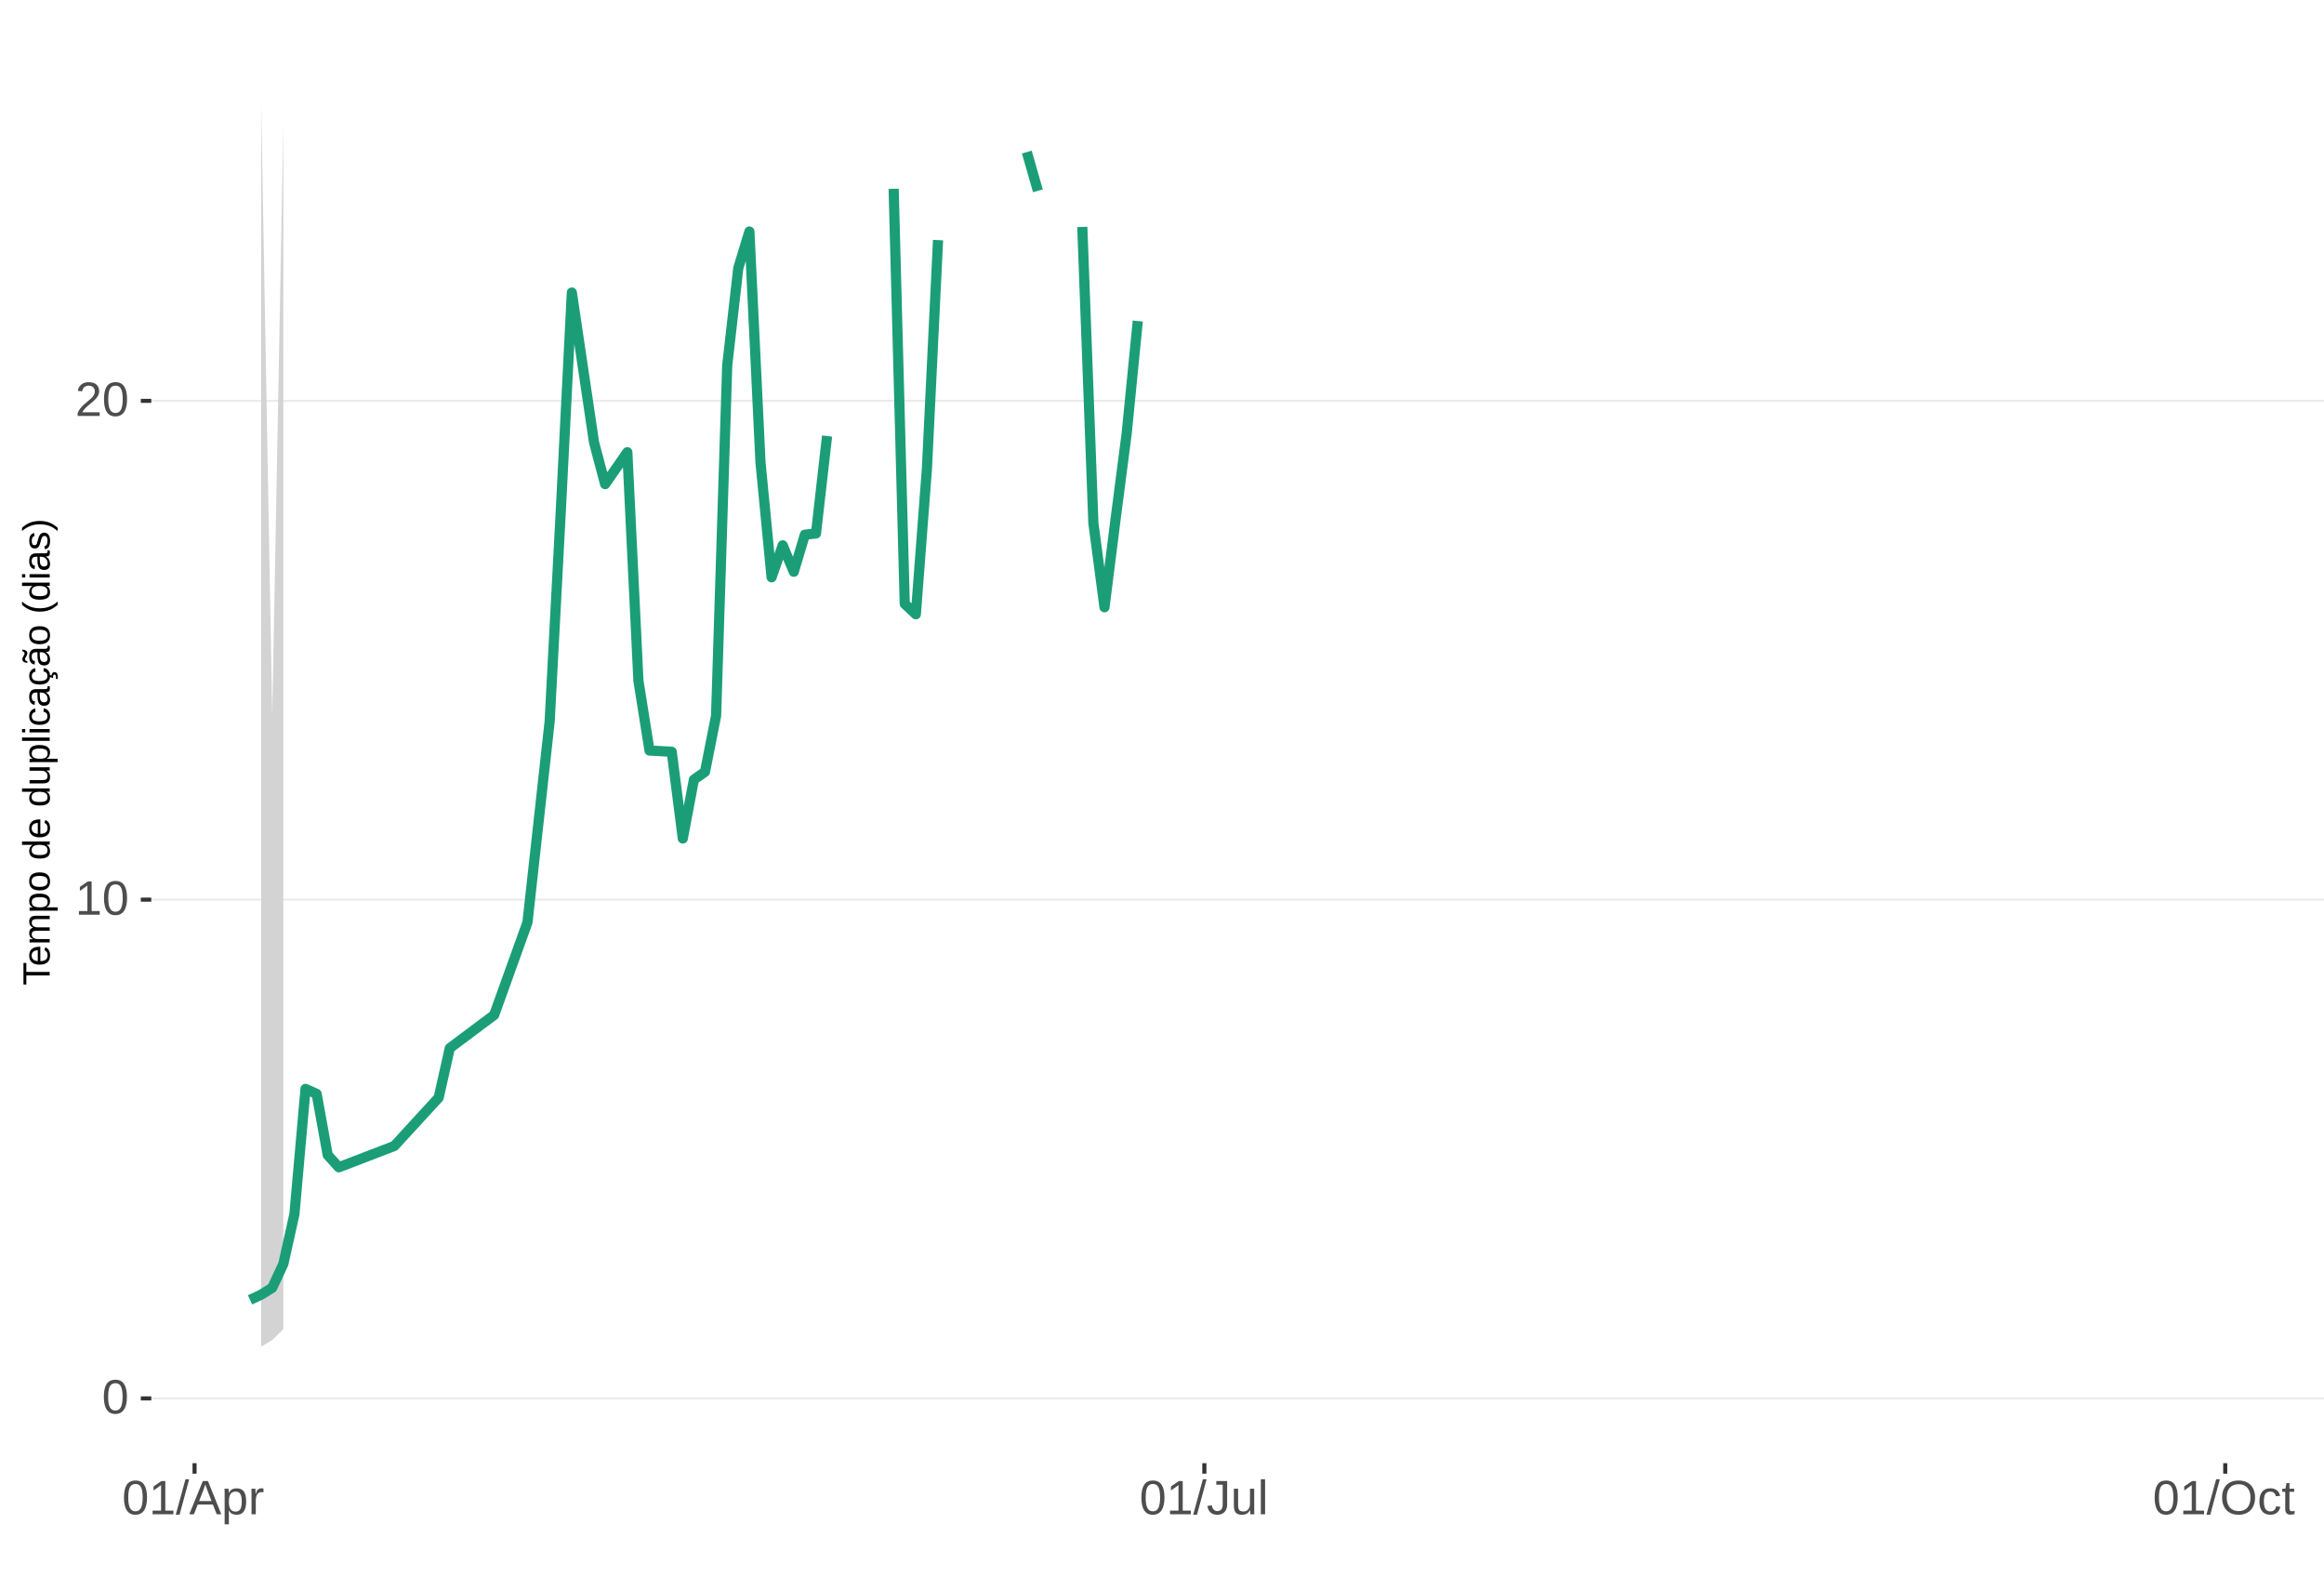
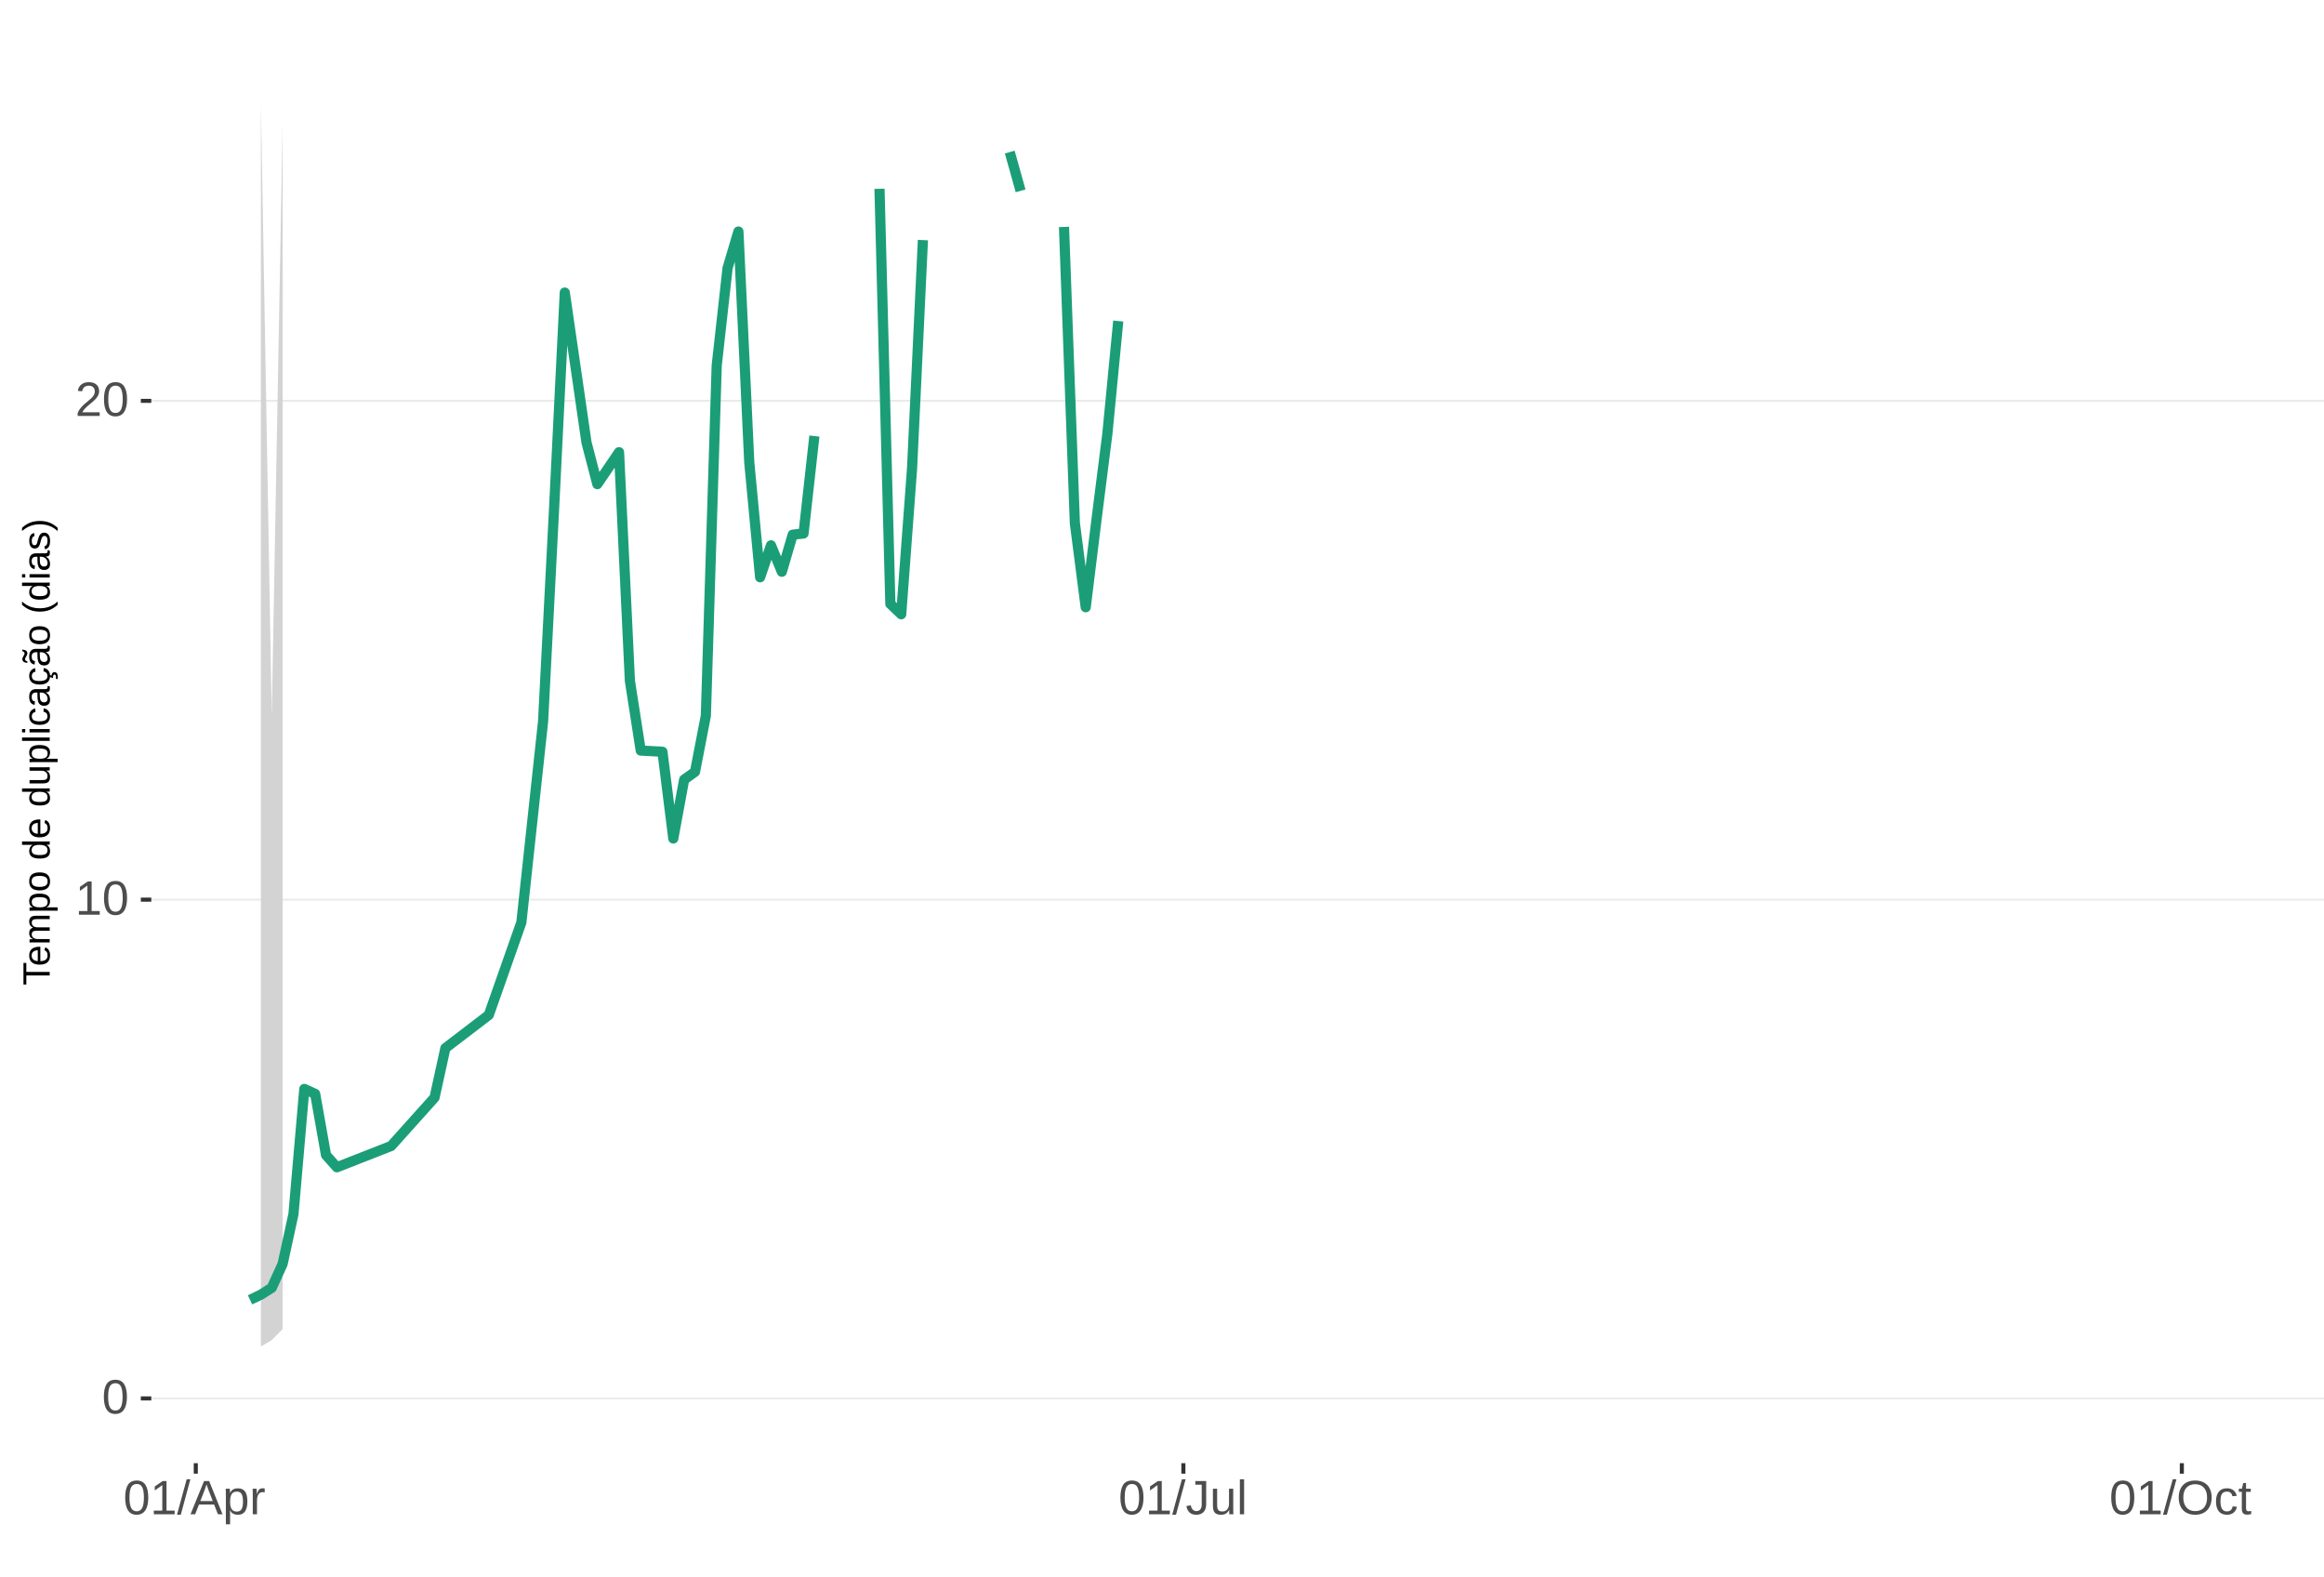
<svg xmlns="http://www.w3.org/2000/svg" xmlns:xlink="http://www.w3.org/1999/xlink" width="609pt" height="413pt" viewBox="0 0 609 413" version="1.1">
  <defs>
    <g>
      <symbol overflow="visible" id="glyph0-0">
        <path style="stroke:none;" d="M 1.266 -8.703 L 8.219 -8.703 L 8.219 0 L 1.266 0 Z M 1.734 -8.234 L 1.734 -0.469 L 7.75 -0.469 L 7.75 -8.234 Z M 1.734 -8.234 " />
      </symbol>
      <symbol overflow="visible" id="glyph0-1">
        <path style="stroke:none;" d="M 6.547 -4.359 C 6.547 -2.898 6.285 -1.785 5.766 -1.016 C 5.254 -0.254 4.5 0.125 3.5 0.125 C 2.5 0.125 1.75 -0.254 1.25 -1.016 C 0.75 -1.773 0.5 -2.891 0.5 -4.359 C 0.5 -5.848 0.738 -6.969 1.219 -7.719 C 1.707 -8.469 2.484 -8.844 3.547 -8.844 C 4.566 -8.844 5.32 -8.461 5.812 -7.703 C 6.301 -6.953 6.547 -5.836 6.547 -4.359 Z M 5.406 -4.359 C 5.406 -5.609 5.258 -6.516 4.969 -7.078 C 4.688 -7.648 4.211 -7.938 3.547 -7.938 C 2.859 -7.938 2.363 -7.656 2.062 -7.094 C 1.77 -6.539 1.625 -5.629 1.625 -4.359 C 1.625 -3.117 1.773 -2.211 2.078 -1.641 C 2.379 -1.066 2.859 -0.781 3.516 -0.781 C 4.172 -0.781 4.648 -1.07 4.953 -1.656 C 5.254 -2.25 5.406 -3.148 5.406 -4.359 Z M 5.406 -4.359 " />
      </symbol>
      <symbol overflow="visible" id="glyph0-2">
        <path style="stroke:none;" d="M 0.969 0 L 0.969 -0.953 L 3.188 -0.953 L 3.188 -7.641 L 1.219 -6.234 L 1.219 -7.297 L 3.281 -8.703 L 4.297 -8.703 L 4.297 -0.953 L 6.422 -0.953 L 6.422 0 Z M 0.969 0 " />
      </symbol>
      <symbol overflow="visible" id="glyph0-3">
        <path style="stroke:none;" d="M 0.641 0 L 0.641 -0.781 C 0.848 -1.27 1.102 -1.695 1.406 -2.062 C 1.707 -2.426 2.023 -2.758 2.359 -3.062 C 2.691 -3.363 3.02 -3.641 3.344 -3.891 C 3.676 -4.148 3.973 -4.406 4.234 -4.656 C 4.504 -4.914 4.719 -5.188 4.875 -5.469 C 5.039 -5.75 5.125 -6.066 5.125 -6.422 C 5.125 -6.891 4.984 -7.254 4.703 -7.516 C 4.422 -7.785 4.031 -7.922 3.531 -7.922 C 3.062 -7.922 2.672 -7.789 2.359 -7.531 C 2.055 -7.281 1.879 -6.922 1.828 -6.453 L 0.688 -6.562 C 0.77 -7.25 1.066 -7.801 1.578 -8.219 C 2.086 -8.633 2.738 -8.844 3.531 -8.844 C 4.406 -8.844 5.078 -8.633 5.547 -8.219 C 6.023 -7.801 6.266 -7.211 6.266 -6.453 C 6.266 -6.109 6.188 -5.77 6.031 -5.438 C 5.875 -5.102 5.645 -4.77 5.344 -4.438 C 5.039 -4.102 4.457 -3.586 3.594 -2.891 C 3.125 -2.504 2.75 -2.156 2.469 -1.844 C 2.188 -1.531 1.984 -1.234 1.859 -0.953 L 6.406 -0.953 L 6.406 0 Z M 0.641 0 " />
      </symbol>
      <symbol overflow="visible" id="glyph0-4">
        <path style="stroke:none;" d="M 0 0.125 L 2.547 -9.172 L 3.516 -9.172 L 1 0.125 Z M 0 0.125 " />
      </symbol>
      <symbol overflow="visible" id="glyph0-5">
        <path style="stroke:none;" d="M 7.219 0 L 6.219 -2.547 L 2.25 -2.547 L 1.25 0 L 0.031 0 L 3.578 -8.703 L 4.922 -8.703 L 8.422 0 Z M 4.234 -7.812 L 4.172 -7.641 C 4.066 -7.297 3.914 -6.859 3.719 -6.328 L 2.609 -3.469 L 5.859 -3.469 L 4.75 -6.344 C 4.633 -6.625 4.52 -6.941 4.406 -7.297 Z M 4.234 -7.812 " />
      </symbol>
      <symbol overflow="visible" id="glyph0-6">
        <path style="stroke:none;" d="M 6.5 -3.375 C 6.5 -1.039 5.68 0.125 4.047 0.125 C 3.016 0.125 2.32 -0.258 1.969 -1.031 L 1.938 -1.031 C 1.957 -1 1.969 -0.648 1.969 0.016 L 1.969 2.625 L 0.859 2.625 L 0.859 -5.328 C 0.859 -6.016 0.844 -6.469 0.812 -6.688 L 1.891 -6.688 C 1.891 -6.664 1.895 -6.602 1.906 -6.5 C 1.914 -6.406 1.926 -6.254 1.938 -6.047 C 1.945 -5.836 1.953 -5.691 1.953 -5.609 L 1.984 -5.609 C 2.18 -6.023 2.441 -6.328 2.766 -6.516 C 3.086 -6.703 3.516 -6.797 4.047 -6.797 C 4.867 -6.797 5.484 -6.52 5.891 -5.969 C 6.297 -5.414 6.5 -4.551 6.5 -3.375 Z M 5.344 -3.344 C 5.344 -4.281 5.211 -4.945 4.953 -5.344 C 4.703 -5.738 4.305 -5.938 3.766 -5.938 C 3.328 -5.938 2.984 -5.844 2.734 -5.656 C 2.484 -5.477 2.289 -5.191 2.156 -4.797 C 2.031 -4.398 1.969 -3.891 1.969 -3.266 C 1.969 -2.391 2.109 -1.742 2.391 -1.328 C 2.672 -0.91 3.125 -0.703 3.75 -0.703 C 4.301 -0.703 4.703 -0.906 4.953 -1.312 C 5.211 -1.719 5.344 -2.395 5.344 -3.344 Z M 5.344 -3.344 " />
      </symbol>
      <symbol overflow="visible" id="glyph0-7">
        <path style="stroke:none;" d="M 0.875 0 L 0.875 -5.125 C 0.875 -5.594 0.863 -6.113 0.844 -6.688 L 1.891 -6.688 C 1.922 -5.926 1.938 -5.473 1.938 -5.328 L 1.969 -5.328 C 2.145 -5.898 2.348 -6.289 2.578 -6.5 C 2.805 -6.707 3.129 -6.812 3.547 -6.812 C 3.703 -6.812 3.852 -6.789 4 -6.75 L 4 -5.734 C 3.852 -5.773 3.656 -5.797 3.406 -5.797 C 2.945 -5.797 2.594 -5.594 2.344 -5.188 C 2.102 -4.789 1.984 -4.223 1.984 -3.484 L 1.984 0 Z M 0.875 0 " />
      </symbol>
      <symbol overflow="visible" id="glyph0-8">
        <path style="stroke:none;" d="M 2.828 0.125 C 1.348 0.125 0.473 -0.633 0.203 -2.156 L 1.359 -2.359 C 1.43 -1.879 1.598 -1.504 1.859 -1.234 C 2.117 -0.961 2.441 -0.828 2.828 -0.828 C 3.254 -0.828 3.594 -0.973 3.844 -1.266 C 4.094 -1.566 4.219 -2.004 4.219 -2.578 L 4.219 -7.75 L 2.547 -7.75 L 2.547 -8.703 L 5.391 -8.703 L 5.391 -2.594 C 5.391 -1.75 5.16 -1.082 4.703 -0.594 C 4.242 -0.113 3.617 0.125 2.828 0.125 Z M 2.828 0.125 " />
      </symbol>
      <symbol overflow="visible" id="glyph0-9">
        <path style="stroke:none;" d="M 1.938 -6.688 L 1.938 -2.453 C 1.938 -2.004 1.977 -1.66 2.062 -1.422 C 2.156 -1.18 2.297 -1.004 2.484 -0.891 C 2.672 -0.785 2.945 -0.734 3.312 -0.734 C 3.852 -0.734 4.273 -0.914 4.578 -1.281 C 4.891 -1.645 5.047 -2.156 5.047 -2.812 L 5.047 -6.688 L 6.156 -6.688 L 6.156 -1.422 C 6.156 -0.648 6.172 -0.176 6.203 0 L 5.141 0 C 5.141 -0.02 5.133 -0.07 5.125 -0.156 C 5.125 -0.25 5.117 -0.352 5.109 -0.469 C 5.109 -0.594 5.102 -0.816 5.094 -1.141 L 5.078 -1.141 C 4.828 -0.68 4.531 -0.352 4.188 -0.156 C 3.852 0.031 3.438 0.125 2.938 0.125 C 2.207 0.125 1.672 -0.055 1.328 -0.422 C 0.992 -0.785 0.828 -1.391 0.828 -2.234 L 0.828 -6.688 Z M 1.938 -6.688 " />
      </symbol>
      <symbol overflow="visible" id="glyph0-10">
        <path style="stroke:none;" d="M 0.859 0 L 0.859 -9.172 L 1.969 -9.172 L 1.969 0 Z M 0.859 0 " />
      </symbol>
      <symbol overflow="visible" id="glyph0-11">
        <path style="stroke:none;" d="M 9.234 -4.391 C 9.234 -3.484 9.055 -2.688 8.703 -2 C 8.359 -1.312 7.859 -0.785 7.203 -0.422 C 6.555 -0.055 5.789 0.125 4.906 0.125 C 4.02 0.125 3.25 -0.055 2.594 -0.422 C 1.945 -0.785 1.453 -1.305 1.109 -1.984 C 0.766 -2.672 0.594 -3.473 0.594 -4.391 C 0.594 -5.785 0.973 -6.875 1.734 -7.656 C 2.504 -8.445 3.566 -8.844 4.922 -8.844 C 5.805 -8.844 6.57 -8.664 7.219 -8.312 C 7.875 -7.957 8.375 -7.441 8.719 -6.766 C 9.062 -6.098 9.234 -5.305 9.234 -4.391 Z M 8.031 -4.391 C 8.031 -5.473 7.758 -6.32 7.219 -6.938 C 6.676 -7.562 5.91 -7.875 4.922 -7.875 C 3.93 -7.875 3.16 -7.566 2.609 -6.953 C 2.066 -6.348 1.797 -5.492 1.797 -4.391 C 1.797 -3.297 2.07 -2.426 2.625 -1.781 C 3.176 -1.145 3.938 -0.828 4.906 -0.828 C 5.914 -0.828 6.688 -1.133 7.219 -1.75 C 7.758 -2.375 8.031 -3.254 8.031 -4.391 Z M 8.031 -4.391 " />
      </symbol>
      <symbol overflow="visible" id="glyph0-12">
        <path style="stroke:none;" d="M 1.703 -3.375 C 1.703 -2.488 1.844 -1.828 2.125 -1.391 C 2.406 -0.961 2.828 -0.75 3.391 -0.75 C 3.785 -0.75 4.113 -0.852 4.375 -1.062 C 4.645 -1.281 4.812 -1.613 4.875 -2.062 L 6 -1.984 C 5.906 -1.348 5.629 -0.836 5.172 -0.453 C 4.711 -0.066 4.129 0.125 3.422 0.125 C 2.484 0.125 1.766 -0.172 1.266 -0.766 C 0.773 -1.359 0.531 -2.219 0.531 -3.344 C 0.531 -4.469 0.773 -5.328 1.266 -5.922 C 1.766 -6.516 2.477 -6.812 3.406 -6.812 C 4.094 -6.812 4.66 -6.633 5.109 -6.281 C 5.555 -5.926 5.836 -5.438 5.953 -4.812 L 4.812 -4.734 C 4.758 -5.098 4.613 -5.391 4.375 -5.609 C 4.133 -5.828 3.801 -5.938 3.375 -5.938 C 2.781 -5.938 2.352 -5.738 2.094 -5.344 C 1.832 -4.957 1.703 -4.301 1.703 -3.375 Z M 1.703 -3.375 " />
      </symbol>
      <symbol overflow="visible" id="glyph0-13">
        <path style="stroke:none;" d="M 3.422 -0.047 C 3.055 0.047 2.68 0.094 2.297 0.094 C 1.41 0.094 0.969 -0.41 0.969 -1.422 L 0.969 -5.875 L 0.188 -5.875 L 0.188 -6.688 L 1 -6.688 L 1.328 -8.188 L 2.078 -8.188 L 2.078 -6.688 L 3.312 -6.688 L 3.312 -5.875 L 2.078 -5.875 L 2.078 -1.656 C 2.078 -1.332 2.129 -1.102 2.234 -0.969 C 2.336 -0.844 2.52 -0.781 2.781 -0.781 C 2.926 -0.781 3.141 -0.812 3.422 -0.875 Z M 3.422 -0.047 " />
      </symbol>
      <symbol overflow="visible" id="glyph1-0">
        <path style="stroke:none;" d="M -6.875 -1 L -6.875 -6.5 L 0 -6.5 L 0 -1 Z M -6.516 -1.375 L -0.375 -1.375 L -0.375 -6.125 L -6.516 -6.125 Z M -6.516 -1.375 " />
      </symbol>
      <symbol overflow="visible" id="glyph1-1">
        <path style="stroke:none;" d="M -6.125 -3.516 L 0 -3.516 L 0 -2.594 L -6.125 -2.594 L -6.125 -0.219 L -6.875 -0.219 L -6.875 -5.875 L -6.125 -5.875 Z M -6.125 -3.516 " />
      </symbol>
      <symbol overflow="visible" id="glyph1-2">
        <path style="stroke:none;" d="M -2.453 -1.344 C -1.848 -1.344 -1.379 -1.469 -1.047 -1.719 C -0.723 -1.969 -0.562 -2.336 -0.562 -2.828 C -0.562 -3.203 -0.633 -3.504 -0.781 -3.734 C -0.938 -3.961 -1.133 -4.117 -1.375 -4.203 L -1.156 -4.969 C -0.32 -4.656 0.094 -3.941 0.094 -2.828 C 0.094 -2.047 -0.133 -1.445 -0.594 -1.031 C -1.062 -0.625 -1.754 -0.422 -2.672 -0.422 C -3.547 -0.422 -4.211 -0.625 -4.672 -1.031 C -5.141 -1.445 -5.375 -2.031 -5.375 -2.781 C -5.375 -4.344 -4.441 -5.125 -2.578 -5.125 L -2.453 -5.125 Z M -3.125 -4.203 C -3.688 -4.16 -4.094 -4.02 -4.344 -3.781 C -4.602 -3.551 -4.734 -3.219 -4.734 -2.781 C -4.734 -2.352 -4.586 -2.016 -4.297 -1.766 C -4.016 -1.516 -3.625 -1.379 -3.125 -1.359 Z M -3.125 -4.203 " />
      </symbol>
      <symbol overflow="visible" id="glyph1-3">
        <path style="stroke:none;" d="M 0 -3.75 L -3.344 -3.75 C -3.852 -3.75 -4.207 -3.676 -4.406 -3.531 C -4.602 -3.395 -4.703 -3.145 -4.703 -2.781 C -4.703 -2.406 -4.555 -2.109 -4.266 -1.891 C -3.984 -1.672 -3.582 -1.562 -3.062 -1.562 L 0 -1.562 L 0 -0.688 L -4.156 -0.688 C -4.77 -0.688 -5.145 -0.68 -5.281 -0.672 L -5.281 -1.5 C -5.27 -1.5 -5.227 -1.5 -5.156 -1.5 C -5.082 -1.508 -5 -1.516 -4.906 -1.516 C -4.812 -1.523 -4.633 -1.531 -4.375 -1.531 L -4.375 -1.547 C -4.75 -1.734 -5.008 -1.945 -5.156 -2.188 C -5.301 -2.438 -5.375 -2.738 -5.375 -3.094 C -5.375 -3.488 -5.297 -3.801 -5.141 -4.031 C -4.984 -4.27 -4.727 -4.438 -4.375 -4.531 L -4.375 -4.547 C -4.727 -4.723 -4.984 -4.941 -5.141 -5.203 C -5.297 -5.461 -5.375 -5.773 -5.375 -6.141 C -5.375 -6.672 -5.227 -7.055 -4.938 -7.297 C -4.656 -7.547 -4.18 -7.672 -3.516 -7.672 L 0 -7.672 L 0 -6.797 L -3.344 -6.797 C -3.852 -6.797 -4.207 -6.723 -4.406 -6.578 C -4.602 -6.441 -4.703 -6.191 -4.703 -5.828 C -4.703 -5.453 -4.555 -5.156 -4.266 -4.938 C -3.984 -4.727 -3.582 -4.625 -3.062 -4.625 L 0 -4.625 Z M 0 -3.75 " />
      </symbol>
      <symbol overflow="visible" id="glyph1-4">
        <path style="stroke:none;" d="M -2.672 -5.141 C -0.828 -5.141 0.094 -4.492 0.094 -3.203 C 0.094 -2.391 -0.211 -1.844 -0.828 -1.562 L -0.828 -1.531 C -0.797 -1.539 -0.516 -1.547 0.016 -1.547 L 2.078 -1.547 L 2.078 -0.672 L -4.203 -0.672 C -4.742 -0.672 -5.102 -0.66 -5.281 -0.641 L -5.281 -1.5 C -5.27 -1.5 -5.223 -1.5 -5.141 -1.5 C -5.066 -1.508 -4.945 -1.52 -4.781 -1.531 C -4.613 -1.539 -4.5 -1.547 -4.438 -1.547 L -4.438 -1.562 C -4.758 -1.719 -4.992 -1.922 -5.141 -2.172 C -5.297 -2.43 -5.375 -2.773 -5.375 -3.203 C -5.375 -3.848 -5.156 -4.332 -4.719 -4.656 C -4.281 -4.977 -3.598 -5.141 -2.672 -5.141 Z M -2.641 -4.219 C -3.379 -4.219 -3.906 -4.117 -4.219 -3.922 C -4.539 -3.723 -4.703 -3.406 -4.703 -2.969 C -4.703 -2.625 -4.629 -2.352 -4.484 -2.156 C -4.336 -1.957 -4.109 -1.805 -3.797 -1.703 C -3.484 -1.598 -3.078 -1.547 -2.578 -1.547 C -1.879 -1.547 -1.363 -1.656 -1.031 -1.875 C -0.707 -2.102 -0.547 -2.469 -0.547 -2.969 C -0.547 -3.406 -0.707 -3.723 -1.031 -3.922 C -1.352 -4.117 -1.891 -4.219 -2.641 -4.219 Z M -2.641 -4.219 " />
      </symbol>
      <symbol overflow="visible" id="glyph1-5">
        <path style="stroke:none;" d="M -2.641 -5.141 C -1.723 -5.141 -1.035 -4.938 -0.578 -4.531 C -0.129 -4.125 0.094 -3.535 0.094 -2.766 C 0.094 -1.992 -0.141 -1.41 -0.609 -1.016 C -1.078 -0.617 -1.754 -0.422 -2.641 -0.422 C -4.461 -0.422 -5.375 -1.207 -5.375 -2.781 C -5.375 -3.594 -5.148 -4.188 -4.703 -4.562 C -4.266 -4.945 -3.578 -5.141 -2.641 -5.141 Z M -2.641 -4.219 C -3.367 -4.219 -3.898 -4.109 -4.234 -3.891 C -4.566 -3.672 -4.734 -3.305 -4.734 -2.797 C -4.734 -2.285 -4.562 -1.914 -4.219 -1.688 C -3.883 -1.457 -3.359 -1.344 -2.641 -1.344 C -1.953 -1.344 -1.43 -1.453 -1.078 -1.672 C -0.723 -1.898 -0.547 -2.258 -0.547 -2.75 C -0.547 -3.281 -0.711 -3.656 -1.047 -3.875 C -1.391 -4.102 -1.922 -4.219 -2.641 -4.219 Z M -2.641 -4.219 " />
      </symbol>
      <symbol overflow="visible" id="glyph1-6">
        <path style="stroke:none;" d="" />
      </symbol>
      <symbol overflow="visible" id="glyph1-7">
        <path style="stroke:none;" d="M -0.844 -4.016 C -0.508 -3.848 -0.27 -3.629 -0.125 -3.359 C 0.02 -3.086 0.094 -2.754 0.094 -2.359 C 0.094 -1.691 -0.129 -1.203 -0.578 -0.891 C -1.023 -0.578 -1.707 -0.422 -2.625 -0.422 C -4.457 -0.422 -5.375 -1.066 -5.375 -2.359 C -5.375 -2.766 -5.301 -3.098 -5.156 -3.359 C -5.008 -3.629 -4.781 -3.848 -4.469 -4.016 L -7.25 -4.016 L -7.25 -4.891 L -1.094 -4.891 C -0.539 -4.891 -0.176 -4.898 0 -4.922 L 0 -4.078 C -0.051 -4.066 -0.172 -4.055 -0.359 -4.047 C -0.547 -4.035 -0.707 -4.031 -0.844 -4.031 Z M -2.641 -1.344 C -1.898 -1.344 -1.367 -1.438 -1.047 -1.625 C -0.734 -1.82 -0.578 -2.145 -0.578 -2.594 C -0.578 -3.082 -0.75 -3.441 -1.094 -3.672 C -1.438 -3.898 -1.973 -4.016 -2.703 -4.016 C -3.398 -4.016 -3.91 -3.898 -4.234 -3.672 C -4.566 -3.441 -4.734 -3.082 -4.734 -2.594 C -4.734 -2.156 -4.566 -1.836 -4.234 -1.641 C -3.91 -1.441 -3.379 -1.344 -2.641 -1.344 Z M -2.641 -1.344 " />
      </symbol>
      <symbol overflow="visible" id="glyph1-8">
        <path style="stroke:none;" d="M -5.281 -1.531 L -1.938 -1.531 C -1.582 -1.531 -1.305 -1.562 -1.109 -1.625 C -0.922 -1.695 -0.785 -1.805 -0.703 -1.953 C -0.617 -2.109 -0.578 -2.332 -0.578 -2.625 C -0.578 -3.039 -0.723 -3.367 -1.016 -3.609 C -1.305 -3.859 -1.707 -3.984 -2.219 -3.984 L -5.281 -3.984 L -5.281 -4.875 L -1.125 -4.875 C -0.508 -4.875 -0.133 -4.879 0 -4.891 L 0 -4.062 C -0.02 -4.062 -0.062 -4.055 -0.125 -4.047 C -0.195 -4.047 -0.281 -4.039 -0.375 -4.031 C -0.469 -4.031 -0.645 -4.031 -0.906 -4.031 L -0.906 -4.016 C -0.539 -3.816 -0.281 -3.582 -0.125 -3.312 C 0.02 -3.051 0.094 -2.723 0.094 -2.328 C 0.094 -1.742 -0.047 -1.316 -0.328 -1.047 C -0.617 -0.785 -1.098 -0.656 -1.766 -0.656 L -5.281 -0.656 Z M -5.281 -1.531 " />
      </symbol>
      <symbol overflow="visible" id="glyph1-9">
        <path style="stroke:none;" d="M 0 -0.672 L -7.25 -0.672 L -7.25 -1.547 L 0 -1.547 Z M 0 -0.672 " />
      </symbol>
      <symbol overflow="visible" id="glyph1-10">
        <path style="stroke:none;" d="M -6.406 -0.672 L -7.25 -0.672 L -7.25 -1.547 L -6.406 -1.547 Z M 0 -0.672 L -5.281 -0.672 L -5.281 -1.547 L 0 -1.547 Z M 0 -0.672 " />
      </symbol>
      <symbol overflow="visible" id="glyph1-11">
        <path style="stroke:none;" d="M -2.672 -1.344 C -1.961 -1.344 -1.438 -1.453 -1.094 -1.672 C -0.758 -1.891 -0.594 -2.223 -0.594 -2.672 C -0.594 -2.984 -0.676 -3.242 -0.844 -3.453 C -1.02 -3.672 -1.281 -3.801 -1.625 -3.844 L -1.578 -4.734 C -1.066 -4.672 -0.66 -4.457 -0.359 -4.094 C -0.055 -3.727 0.094 -3.266 0.094 -2.703 C 0.094 -1.961 -0.133 -1.395 -0.594 -1 C -1.062 -0.613 -1.742 -0.422 -2.641 -0.422 C -3.535 -0.422 -4.211 -0.613 -4.672 -1 C -5.141 -1.395 -5.375 -1.957 -5.375 -2.688 C -5.375 -3.227 -5.234 -3.676 -4.953 -4.031 C -4.68 -4.395 -4.297 -4.617 -3.797 -4.703 L -3.734 -3.797 C -4.023 -3.754 -4.254 -3.641 -4.422 -3.453 C -4.598 -3.266 -4.688 -3.004 -4.688 -2.672 C -4.688 -2.203 -4.531 -1.863 -4.219 -1.656 C -3.914 -1.445 -3.398 -1.344 -2.672 -1.344 Z M -2.672 -1.344 " />
      </symbol>
      <symbol overflow="visible" id="glyph1-12">
        <path style="stroke:none;" d="M 0.094 -2.016 C 0.094 -1.484 -0.047 -1.082 -0.328 -0.812 C -0.609 -0.551 -0.988 -0.422 -1.469 -0.422 C -2.02 -0.422 -2.441 -0.598 -2.734 -0.953 C -3.023 -1.316 -3.18 -1.898 -3.203 -2.703 L -3.219 -3.891 L -3.516 -3.891 C -3.941 -3.891 -4.25 -3.797 -4.438 -3.609 C -4.625 -3.43 -4.719 -3.148 -4.719 -2.766 C -4.719 -2.367 -4.648 -2.078 -4.516 -1.891 C -4.379 -1.711 -4.164 -1.609 -3.875 -1.578 L -3.953 -0.656 C -4.898 -0.812 -5.375 -1.52 -5.375 -2.781 C -5.375 -3.445 -5.223 -3.945 -4.922 -4.281 C -4.617 -4.613 -4.18 -4.781 -3.609 -4.781 L -1.328 -4.781 C -1.066 -4.781 -0.867 -4.812 -0.734 -4.875 C -0.609 -4.945 -0.547 -5.082 -0.547 -5.281 C -0.547 -5.363 -0.555 -5.457 -0.578 -5.562 L -0.031 -5.562 C 0.02 -5.344 0.047 -5.117 0.047 -4.891 C 0.047 -4.555 -0.035 -4.316 -0.203 -4.172 C -0.379 -4.023 -0.648 -3.941 -1.016 -3.922 L -1.016 -3.891 C -0.609 -3.672 -0.32 -3.41 -0.156 -3.109 C 0.008 -2.805 0.094 -2.441 0.094 -2.016 Z M -0.562 -2.219 C -0.562 -2.539 -0.633 -2.828 -0.781 -3.078 C -0.926 -3.328 -1.125 -3.523 -1.375 -3.672 C -1.633 -3.816 -1.898 -3.891 -2.172 -3.891 L -2.609 -3.891 L -2.594 -2.938 C -2.582 -2.52 -2.535 -2.203 -2.453 -1.984 C -2.379 -1.773 -2.258 -1.613 -2.094 -1.5 C -1.938 -1.383 -1.723 -1.328 -1.453 -1.328 C -1.172 -1.328 -0.953 -1.406 -0.797 -1.562 C -0.641 -1.719 -0.562 -1.938 -0.562 -2.219 Z M -0.562 -2.219 " />
      </symbol>
      <symbol overflow="visible" id="glyph1-13">
        <path style="stroke:none;" d="M -2.672 -1.344 C -1.961 -1.344 -1.438 -1.453 -1.094 -1.672 C -0.758 -1.891 -0.594 -2.223 -0.594 -2.672 C -0.594 -2.984 -0.676 -3.242 -0.844 -3.453 C -1.02 -3.672 -1.281 -3.801 -1.625 -3.844 L -1.578 -4.734 C -1.066 -4.672 -0.66 -4.457 -0.359 -4.094 C -0.055 -3.727 0.094 -3.266 0.094 -2.703 C 0.094 -1.961 -0.133 -1.395 -0.594 -1 C -1.062 -0.613 -1.742 -0.422 -2.641 -0.422 C -3.535 -0.422 -4.211 -0.613 -4.672 -1 C -5.141 -1.395 -5.375 -1.957 -5.375 -2.688 C -5.375 -3.227 -5.234 -3.676 -4.953 -4.031 C -4.68 -4.395 -4.297 -4.617 -3.797 -4.703 L -3.734 -3.797 C -4.023 -3.754 -4.254 -3.641 -4.422 -3.453 C -4.598 -3.266 -4.688 -3.004 -4.688 -2.672 C -4.688 -2.203 -4.531 -1.863 -4.219 -1.656 C -3.914 -1.445 -3.398 -1.344 -2.672 -1.344 Z M 1.234 -3.672 C 1.828 -3.672 2.125 -3.223 2.125 -2.328 C 2.125 -2.148 2.113 -2.004 2.094 -1.891 L 1.625 -1.891 C 1.645 -2.055 1.656 -2.195 1.656 -2.312 C 1.656 -2.789 1.52 -3.031 1.25 -3.031 C 1 -3.031 0.875 -2.812 0.875 -2.375 C 0.875 -2.238 0.879 -2.148 0.891 -2.109 L 0 -2.422 L 0 -2.938 L 0.484 -2.75 C 0.492 -3.062 0.566 -3.289 0.703 -3.438 C 0.836 -3.594 1.016 -3.672 1.234 -3.672 Z M 1.234 -3.672 " />
      </symbol>
      <symbol overflow="visible" id="glyph1-14">
        <path style="stroke:none;" d="M 0.094 -2.016 C 0.094 -1.484 -0.047 -1.082 -0.328 -0.812 C -0.609 -0.551 -0.988 -0.422 -1.469 -0.422 C -2.02 -0.422 -2.441 -0.598 -2.734 -0.953 C -3.023 -1.316 -3.18 -1.898 -3.203 -2.703 L -3.219 -3.891 L -3.516 -3.891 C -3.941 -3.891 -4.25 -3.797 -4.438 -3.609 C -4.625 -3.43 -4.719 -3.148 -4.719 -2.766 C -4.719 -2.367 -4.648 -2.078 -4.516 -1.891 C -4.379 -1.711 -4.164 -1.609 -3.875 -1.578 L -3.953 -0.656 C -4.898 -0.812 -5.375 -1.52 -5.375 -2.781 C -5.375 -3.445 -5.223 -3.945 -4.922 -4.281 C -4.617 -4.613 -4.18 -4.781 -3.609 -4.781 L -1.328 -4.781 C -1.066 -4.781 -0.867 -4.812 -0.734 -4.875 C -0.609 -4.945 -0.547 -5.082 -0.547 -5.281 C -0.547 -5.363 -0.555 -5.457 -0.578 -5.562 L -0.031 -5.562 C 0.02 -5.344 0.047 -5.117 0.047 -4.891 C 0.047 -4.555 -0.035 -4.316 -0.203 -4.172 C -0.379 -4.023 -0.648 -3.941 -1.016 -3.922 L -1.016 -3.891 C -0.609 -3.672 -0.32 -3.41 -0.156 -3.109 C 0.008 -2.805 0.094 -2.441 0.094 -2.016 Z M -0.562 -2.219 C -0.562 -2.539 -0.633 -2.828 -0.781 -3.078 C -0.926 -3.328 -1.125 -3.523 -1.375 -3.672 C -1.633 -3.816 -1.898 -3.891 -2.172 -3.891 L -2.609 -3.891 L -2.594 -2.938 C -2.582 -2.52 -2.535 -2.203 -2.453 -1.984 C -2.379 -1.773 -2.258 -1.613 -2.094 -1.5 C -1.938 -1.383 -1.723 -1.328 -1.453 -1.328 C -1.172 -1.328 -0.953 -1.406 -0.797 -1.562 C -0.641 -1.719 -0.562 -1.938 -0.562 -2.219 Z M -5.859 -3.609 C -5.859 -3.473 -5.891 -3.332 -5.953 -3.188 C -6.016 -3.051 -6.082 -2.922 -6.156 -2.797 C -6.227 -2.672 -6.297 -2.551 -6.359 -2.438 C -6.422 -2.32 -6.453 -2.211 -6.453 -2.109 C -6.453 -1.93 -6.398 -1.797 -6.297 -1.703 C -6.191 -1.617 -6.047 -1.562 -5.859 -1.531 L -5.859 -1.094 C -6.191 -1.125 -6.441 -1.176 -6.609 -1.25 C -6.785 -1.332 -6.922 -1.441 -7.016 -1.578 C -7.117 -1.711 -7.172 -1.879 -7.172 -2.078 C -7.172 -2.223 -7.141 -2.363 -7.078 -2.5 C -7.023 -2.633 -6.957 -2.766 -6.875 -2.891 C -6.801 -3.023 -6.734 -3.145 -6.672 -3.25 C -6.617 -3.363 -6.594 -3.473 -6.594 -3.578 C -6.594 -3.898 -6.785 -4.086 -7.172 -4.141 L -7.172 -4.594 C -6.691 -4.539 -6.352 -4.43 -6.156 -4.266 C -5.957 -4.098 -5.859 -3.879 -5.859 -3.609 Z M -5.859 -3.609 " />
      </symbol>
      <symbol overflow="visible" id="glyph1-15">
        <path style="stroke:none;" d="M -2.594 -0.625 C -3.539 -0.625 -4.383 -0.77 -5.125 -1.062 C -5.875 -1.352 -6.582 -1.805 -7.25 -2.422 L -7.25 -3.266 C -6.57 -2.66 -5.852 -2.211 -5.094 -1.922 C -4.332 -1.641 -3.5 -1.5 -2.594 -1.5 C -1.688 -1.5 -0.852 -1.641 -0.094 -1.922 C 0.664 -2.203 1.391 -2.648 2.078 -3.266 L 2.078 -2.422 C 1.41 -1.805 0.703 -1.352 -0.047 -1.062 C -0.797 -0.77 -1.641 -0.625 -2.578 -0.625 Z M -2.594 -0.625 " />
      </symbol>
      <symbol overflow="visible" id="glyph1-16">
        <path style="stroke:none;" d="M -1.453 -4.641 C -0.961 -4.641 -0.582 -4.453 -0.312 -4.078 C -0.039 -3.703 0.094 -3.176 0.094 -2.5 C 0.094 -1.844 -0.008 -1.332 -0.219 -0.969 C -0.438 -0.613 -0.773 -0.383 -1.234 -0.281 L -1.391 -1.062 C -1.109 -1.133 -0.898 -1.285 -0.766 -1.516 C -0.641 -1.754 -0.578 -2.082 -0.578 -2.5 C -0.578 -2.945 -0.645 -3.27 -0.781 -3.469 C -0.914 -3.676 -1.117 -3.781 -1.391 -3.781 C -1.598 -3.781 -1.766 -3.707 -1.891 -3.562 C -2.023 -3.426 -2.133 -3.195 -2.219 -2.875 L -2.391 -2.25 C -2.516 -1.738 -2.641 -1.375 -2.766 -1.156 C -2.891 -0.945 -3.039 -0.781 -3.219 -0.656 C -3.406 -0.539 -3.629 -0.484 -3.891 -0.484 C -4.367 -0.484 -4.734 -0.656 -4.984 -1 C -5.234 -1.344 -5.359 -1.844 -5.359 -2.5 C -5.359 -3.082 -5.254 -3.547 -5.047 -3.891 C -4.848 -4.234 -4.523 -4.453 -4.078 -4.547 L -3.969 -3.75 C -4.207 -3.707 -4.391 -3.578 -4.516 -3.359 C -4.641 -3.148 -4.703 -2.863 -4.703 -2.5 C -4.703 -2.102 -4.641 -1.812 -4.516 -1.625 C -4.398 -1.438 -4.219 -1.344 -3.969 -1.344 C -3.82 -1.344 -3.695 -1.379 -3.594 -1.453 C -3.5 -1.535 -3.414 -1.648 -3.344 -1.797 C -3.281 -1.953 -3.191 -2.281 -3.078 -2.781 C -2.953 -3.238 -2.836 -3.57 -2.734 -3.781 C -2.641 -3.988 -2.531 -4.148 -2.406 -4.266 C -2.289 -4.379 -2.156 -4.469 -2 -4.531 C -1.844 -4.602 -1.66 -4.641 -1.453 -4.641 Z M -1.453 -4.641 " />
      </symbol>
      <symbol overflow="visible" id="glyph1-17">
        <path style="stroke:none;" d="M -2.578 -2.703 C -1.641 -2.703 -0.797 -2.555 -0.047 -2.266 C 0.703 -1.973 1.41 -1.52 2.078 -0.906 L 2.078 -0.062 C 1.391 -0.676 0.672 -1.125 -0.078 -1.406 C -0.836 -1.688 -1.676 -1.828 -2.594 -1.828 C -3.5 -1.828 -4.328 -1.68 -5.078 -1.391 C -5.836 -1.109 -6.562 -0.664 -7.25 -0.062 L -7.25 -0.906 C -6.582 -1.52 -5.875 -1.973 -5.125 -2.266 C -4.375 -2.555 -3.531 -2.703 -2.594 -2.703 Z M -2.578 -2.703 " />
      </symbol>
    </g>
    <clipPath id="clip1">
      <path d="M 39.645 9.961 L 609 9.961 L 609 383.328 L 39.645 383.328 Z M 39.645 9.961 " />
    </clipPath>
    <clipPath id="clip2">
      <path d="M 39.645 366 L 609 366 L 609 367 L 39.645 367 Z M 39.645 366 " />
    </clipPath>
    <clipPath id="clip3">
      <path d="M 39.645 235 L 609 235 L 609 236 L 39.645 236 Z M 39.645 235 " />
    </clipPath>
    <clipPath id="clip4">
      <path d="M 39.645 104 L 609 104 L 609 106 L 39.645 106 Z M 39.645 104 " />
    </clipPath>
  </defs>
  <g id="surface271">
    <rect x="0" y="0" width="609" height="413" style="fill:rgb(100%,100%,100%);fill-opacity:1;stroke:none;" />
    <rect x="0" y="0" width="609" height="413" style="fill:rgb(100%,100%,100%);fill-opacity:1;stroke:none;" />
    <path style="fill:none;stroke-width:1.067;stroke-linecap:round;stroke-linejoin:round;stroke:rgb(100%,100%,100%);stroke-opacity:1;stroke-miterlimit:10;" d="M 0 413 L 609 413 L 609 0 L 0 0 Z M 0 413 " />
    <g clip-path="url(#clip1)" clip-rule="nonzero">
      <path style=" stroke:none;fill-rule:nonzero;fill:rgb(100%,100%,100%);fill-opacity:1;" d="M 39.645 383.328 L 609 383.328 L 609 9.961 L 39.645 9.961 Z M 39.645 383.328 " />
    </g>
    <g clip-path="url(#clip2)" clip-rule="nonzero">
      <path style="fill:none;stroke-width:0.533;stroke-linecap:butt;stroke-linejoin:round;stroke:rgb(92.157%,92.157%,92.157%);stroke-opacity:1;stroke-miterlimit:10;" d="M 39.645 366.359 L 609 366.359 " />
    </g>
    <g clip-path="url(#clip3)" clip-rule="nonzero">
      <path style="fill:none;stroke-width:0.533;stroke-linecap:butt;stroke-linejoin:round;stroke:rgb(92.157%,92.157%,92.157%);stroke-opacity:1;stroke-miterlimit:10;" d="M 39.645 235.688 L 609 235.688 " />
    </g>
    <g clip-path="url(#clip4)" clip-rule="nonzero">
      <path style="fill:none;stroke-width:0.533;stroke-linecap:butt;stroke-linejoin:round;stroke:rgb(92.157%,92.157%,92.157%);stroke-opacity:1;stroke-miterlimit:10;" d="M 39.645 105.016 L 609 105.016 " />
    </g>
-     <path style=" stroke:none;fill-rule:nonzero;fill:rgb(82.745%,82.745%,82.745%);fill-opacity:1;" d="M 68.434 26.934 L 71.34 187.43 L 74.25 32.473 L 74.25 348.199 L 71.34 351.078 L 68.434 352.773 Z M 68.434 26.934 " />
-     <path style="fill:none;stroke-width:2.667;stroke-linecap:butt;stroke-linejoin:round;stroke:rgb(10.588%,61.961%,46.667%);stroke-opacity:1;stroke-miterlimit:10;" d="M 65.523 340.535 L 68.434 339.176 L 71.34 337.375 L 74.25 331.125 L 77.156 318.074 L 80.062 285.277 L 82.973 286.578 L 85.879 302.605 L 88.789 305.805 L 103.328 300.23 L 114.957 287.555 L 117.867 274.594 L 129.496 265.898 L 138.223 241.648 L 144.035 189.031 L 146.945 134.039 L 149.852 76.645 L 155.668 115.91 L 158.574 126.832 L 164.391 118.469 L 167.301 178.355 L 170.207 196.633 L 176.023 196.945 L 178.93 219.668 L 181.84 204.242 L 184.746 202.199 L 187.652 187.5 L 190.562 95.773 L 193.469 70.246 L 196.379 60.652 L 199.285 121.129 L 202.191 151.234 L 205.102 142.867 L 208.008 149.793 L 210.918 140.078 L 213.824 139.766 L 216.734 114.234 " />
-     <path style="fill:none;stroke-width:2.667;stroke-linecap:butt;stroke-linejoin:round;stroke:rgb(10.588%,61.961%,46.667%);stroke-opacity:1;stroke-miterlimit:10;" d="M 234.18 49.461 L 237.086 158.207 L 239.996 160.926 L 242.902 122.73 L 245.812 62.895 " />
-     <path style="fill:none;stroke-width:2.667;stroke-linecap:butt;stroke-linejoin:round;stroke:rgb(10.588%,61.961%,46.667%);stroke-opacity:1;stroke-miterlimit:10;" d="M 269.074 39.836 L 271.98 49.992 " />
-     <path style="fill:none;stroke-width:2.667;stroke-linecap:butt;stroke-linejoin:round;stroke:rgb(10.588%,61.961%,46.667%);stroke-opacity:1;stroke-miterlimit:10;" d="M 283.613 59.449 L 286.52 137.059 L 289.43 159.086 L 292.336 136.016 L 295.246 113.551 L 298.152 84.105 " />
+     <path style=" stroke:none;fill-rule:nonzero;fill:rgb(82.745%,82.745%,82.745%);fill-opacity:1;" d="M 68.367 26.934 L 71.211 187.43 L 74.059 32.473 L 74.059 348.199 L 71.211 351.078 L 68.367 352.773 Z M 68.367 26.934 " />
+     <path style="fill:none;stroke-width:2.667;stroke-linecap:butt;stroke-linejoin:round;stroke:rgb(10.588%,61.961%,46.667%);stroke-opacity:1;stroke-miterlimit:10;" d="M 65.523 340.535 L 68.367 339.176 L 71.211 337.375 L 74.059 331.125 L 76.902 318.074 L 79.746 285.277 L 82.59 286.578 L 85.434 302.605 L 88.277 305.805 L 102.496 300.23 L 113.871 287.555 L 116.715 274.594 L 128.09 265.898 L 136.625 241.648 L 142.312 189.031 L 145.156 134.039 L 148 76.645 L 153.688 115.91 L 156.531 126.832 L 162.219 118.469 L 165.062 178.355 L 167.906 196.633 L 173.594 196.945 L 176.438 219.668 L 179.281 204.242 L 182.125 202.199 L 184.969 187.5 L 187.812 95.773 L 190.656 70.246 L 193.5 60.652 L 196.344 121.129 L 199.191 151.234 L 202.035 142.867 L 204.879 149.793 L 207.723 140.078 L 210.566 139.766 L 213.41 114.234 " />
+     <path style="fill:none;stroke-width:2.667;stroke-linecap:butt;stroke-linejoin:round;stroke:rgb(10.588%,61.961%,46.667%);stroke-opacity:1;stroke-miterlimit:10;" d="M 230.473 49.461 L 233.316 158.207 L 236.16 160.926 L 239.004 122.73 L 241.848 62.895 " />
+     <path style="fill:none;stroke-width:2.667;stroke-linecap:butt;stroke-linejoin:round;stroke:rgb(10.588%,61.961%,46.667%);stroke-opacity:1;stroke-miterlimit:10;" d="M 264.602 39.836 L 267.445 49.992 " />
+     <path style="fill:none;stroke-width:2.667;stroke-linecap:butt;stroke-linejoin:round;stroke:rgb(10.588%,61.961%,46.667%);stroke-opacity:1;stroke-miterlimit:10;" d="M 278.82 59.449 L 281.664 137.059 L 284.508 159.086 L 287.352 136.016 L 290.195 113.551 L 293.039 84.105 " />
    <g style="fill:rgb(30.196%,30.196%,30.196%);fill-opacity:1;">
      <use xlink:href="#glyph0-1" x="26.715" y="370.311" />
    </g>
    <g style="fill:rgb(30.196%,30.196%,30.196%);fill-opacity:1;">
      <use xlink:href="#glyph0-2" x="19.715" y="239.639" />
      <use xlink:href="#glyph0-1" x="26.75" y="239.639" />
    </g>
    <g style="fill:rgb(30.196%,30.196%,30.196%);fill-opacity:1;">
      <use xlink:href="#glyph0-3" x="19.715" y="108.967" />
      <use xlink:href="#glyph0-1" x="26.75" y="108.967" />
    </g>
    <path style="fill:none;stroke-width:1.067;stroke-linecap:butt;stroke-linejoin:round;stroke:rgb(20%,20%,20%);stroke-opacity:1;stroke-miterlimit:10;" d="M 36.906 366.359 L 39.645 366.359 " />
    <path style="fill:none;stroke-width:1.067;stroke-linecap:butt;stroke-linejoin:round;stroke:rgb(20%,20%,20%);stroke-opacity:1;stroke-miterlimit:10;" d="M 36.906 235.688 L 39.645 235.688 " />
    <path style="fill:none;stroke-width:1.067;stroke-linecap:butt;stroke-linejoin:round;stroke:rgb(20%,20%,20%);stroke-opacity:1;stroke-miterlimit:10;" d="M 36.906 105.016 L 39.645 105.016 " />
-     <path style="fill:none;stroke-width:1.067;stroke-linecap:butt;stroke-linejoin:round;stroke:rgb(20%,20%,20%);stroke-opacity:1;stroke-miterlimit:10;" d="M 50.984 386.07 L 50.984 383.328 " />
-     <path style="fill:none;stroke-width:1.067;stroke-linecap:butt;stroke-linejoin:round;stroke:rgb(20%,20%,20%);stroke-opacity:1;stroke-miterlimit:10;" d="M 315.598 386.07 L 315.598 383.328 " />
-     <path style="fill:none;stroke-width:1.067;stroke-linecap:butt;stroke-linejoin:round;stroke:rgb(20%,20%,20%);stroke-opacity:1;stroke-miterlimit:10;" d="M 583.121 386.07 L 583.121 383.328 " />
-     <g style="fill:rgb(30.196%,30.196%,30.196%);fill-opacity:1;">
-       <use xlink:href="#glyph0-1" x="31.984" y="396.713" />
-       <use xlink:href="#glyph0-2" x="39.02" y="396.713" />
-       <use xlink:href="#glyph0-4" x="46.055" y="396.713" />
-       <use xlink:href="#glyph0-5" x="49.569" y="396.713" />
-       <use xlink:href="#glyph0-6" x="58.007" y="396.713" />
-       <use xlink:href="#glyph0-7" x="65.042" y="396.713" />
-     </g>
-     <g style="fill:rgb(30.196%,30.196%,30.196%);fill-opacity:1;">
-       <use xlink:href="#glyph0-1" x="298.598" y="396.713" />
-       <use xlink:href="#glyph0-2" x="305.633" y="396.713" />
-       <use xlink:href="#glyph0-4" x="312.668" y="396.713" />
-       <use xlink:href="#glyph0-8" x="316.183" y="396.713" />
-       <use xlink:href="#glyph0-9" x="322.508" y="396.713" />
-       <use xlink:href="#glyph0-10" x="329.543" y="396.713" />
-     </g>
-     <g style="fill:rgb(30.196%,30.196%,30.196%);fill-opacity:1;">
-       <use xlink:href="#glyph0-1" x="564.121" y="396.713" />
-       <use xlink:href="#glyph0-2" x="571.156" y="396.713" />
-       <use xlink:href="#glyph0-4" x="578.191" y="396.713" />
-       <use xlink:href="#glyph0-11" x="581.706" y="396.713" />
-       <use xlink:href="#glyph0-12" x="591.545" y="396.713" />
-       <use xlink:href="#glyph0-13" x="597.87" y="396.713" />
+     <path style="fill:none;stroke-width:1.067;stroke-linecap:butt;stroke-linejoin:round;stroke:rgb(20%,20%,20%);stroke-opacity:1;stroke-miterlimit:10;" d="M 51.305 386.07 L 51.305 383.328 " />
+     <path style="fill:none;stroke-width:1.067;stroke-linecap:butt;stroke-linejoin:round;stroke:rgb(20%,20%,20%);stroke-opacity:1;stroke-miterlimit:10;" d="M 310.102 386.07 L 310.102 383.328 " />
+     <path style="fill:none;stroke-width:1.067;stroke-linecap:butt;stroke-linejoin:round;stroke:rgb(20%,20%,20%);stroke-opacity:1;stroke-miterlimit:10;" d="M 571.746 386.07 L 571.746 383.328 " />
+     <g style="fill:rgb(30.196%,30.196%,30.196%);fill-opacity:1;">
+       <use xlink:href="#glyph0-1" x="32.305" y="396.713" />
+       <use xlink:href="#glyph0-2" x="39.34" y="396.713" />
+       <use xlink:href="#glyph0-4" x="46.375" y="396.713" />
+       <use xlink:href="#glyph0-5" x="49.89" y="396.713" />
+       <use xlink:href="#glyph0-6" x="58.327" y="396.713" />
+       <use xlink:href="#glyph0-7" x="65.362" y="396.713" />
+     </g>
+     <g style="fill:rgb(30.196%,30.196%,30.196%);fill-opacity:1;">
+       <use xlink:href="#glyph0-1" x="293.102" y="396.713" />
+       <use xlink:href="#glyph0-2" x="300.137" y="396.713" />
+       <use xlink:href="#glyph0-4" x="307.172" y="396.713" />
+       <use xlink:href="#glyph0-8" x="310.687" y="396.713" />
+       <use xlink:href="#glyph0-9" x="317.012" y="396.713" />
+       <use xlink:href="#glyph0-10" x="324.047" y="396.713" />
+     </g>
+     <g style="fill:rgb(30.196%,30.196%,30.196%);fill-opacity:1;">
+       <use xlink:href="#glyph0-1" x="552.746" y="396.713" />
+       <use xlink:href="#glyph0-2" x="559.781" y="396.713" />
+       <use xlink:href="#glyph0-4" x="566.816" y="396.713" />
+       <use xlink:href="#glyph0-11" x="570.331" y="396.713" />
+       <use xlink:href="#glyph0-12" x="580.17" y="396.713" />
+       <use xlink:href="#glyph0-13" x="586.495" y="396.713" />
    </g>
    <g style="fill:rgb(0%,0%,0%);fill-opacity:1;">
      <use xlink:href="#glyph1-1" x="13.025" y="258.145" />
      <use xlink:href="#glyph1-2" x="13.025" y="253.145" />
      <use xlink:href="#glyph1-3" x="13.025" y="247.583" />
      <use xlink:href="#glyph1-4" x="13.025" y="239.253" />
      <use xlink:href="#glyph1-5" x="13.025" y="233.691" />
      <use xlink:href="#glyph1-6" x="13.025" y="228.13" />
      <use xlink:href="#glyph1-7" x="13.025" y="225.352" />
      <use xlink:href="#glyph1-2" x="13.025" y="219.79" />
      <use xlink:href="#glyph1-6" x="13.025" y="214.229" />
      <use xlink:href="#glyph1-7" x="13.025" y="211.45" />
      <use xlink:href="#glyph1-8" x="13.025" y="205.889" />
      <use xlink:href="#glyph1-4" x="13.025" y="200.327" />
      <use xlink:href="#glyph1-9" x="13.025" y="194.766" />
      <use xlink:href="#glyph1-10" x="13.025" y="192.544" />
      <use xlink:href="#glyph1-11" x="13.025" y="190.322" />
      <use xlink:href="#glyph1-12" x="13.025" y="185.322" />
      <use xlink:href="#glyph1-13" x="13.025" y="179.761" />
      <use xlink:href="#glyph1-14" x="13.025" y="174.761" />
      <use xlink:href="#glyph1-5" x="13.025" y="169.199" />
      <use xlink:href="#glyph1-6" x="13.025" y="163.638" />
      <use xlink:href="#glyph1-15" x="13.025" y="160.859" />
      <use xlink:href="#glyph1-7" x="13.025" y="157.529" />
      <use xlink:href="#glyph1-10" x="13.025" y="151.968" />
      <use xlink:href="#glyph1-12" x="13.025" y="149.746" />
      <use xlink:href="#glyph1-16" x="13.025" y="144.185" />
      <use xlink:href="#glyph1-17" x="13.025" y="139.185" />
    </g>
  </g>
</svg>
